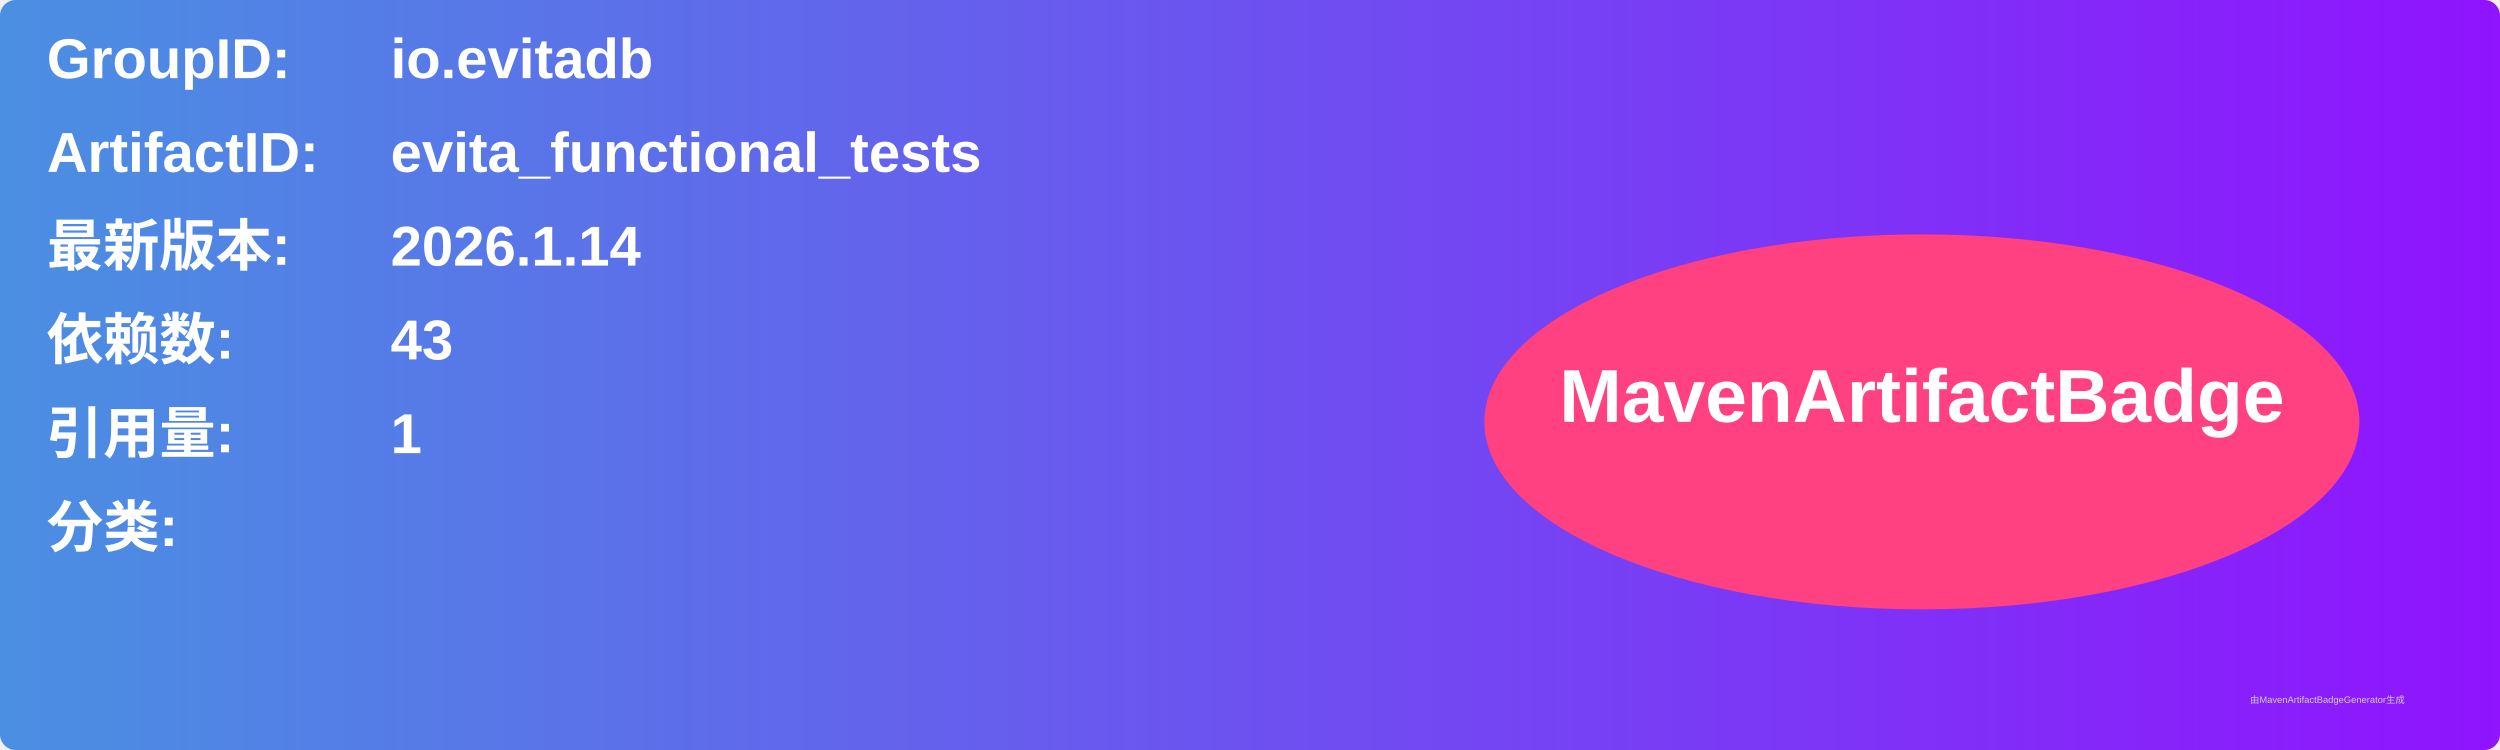
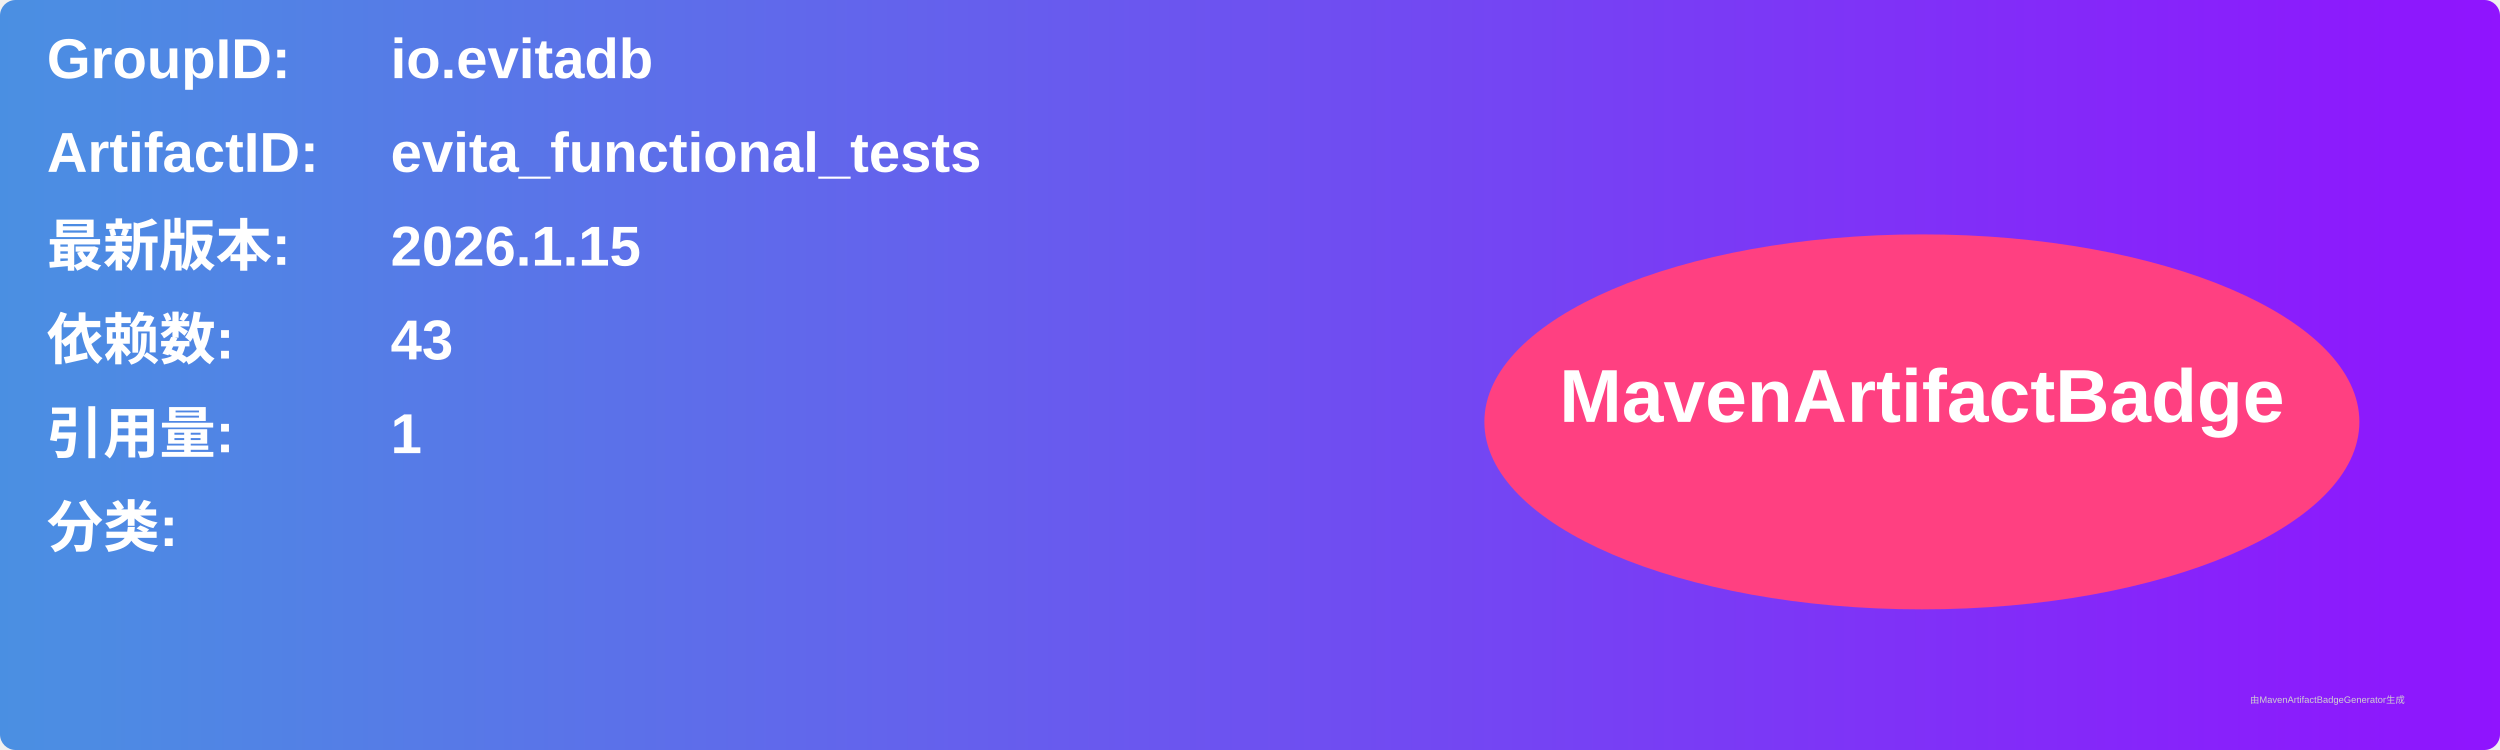
<svg xmlns="http://www.w3.org/2000/svg" width="800" height="240" viewBox="0 0 800 240">
  <linearGradient id="grad" x1="0%" y1="0%" x2="100%" y2="0%">
    <stop offset="0%" stop-color="#4a90e2" />
    <stop offset="100%" stop-color="#9013fe" />
  </linearGradient>
  <rect width="100%" height="100%" rx="5" ry="5" fill="url(#grad)" />
  <g transform="translate(15, 15)">
    <text x="0" y="10" font-family="Arial" font-size="18" fill="white" font-weight="bold" width="260">GroupID:</text>
    <text x="110" y="10" font-family="Arial" font-size="18" fill="white" font-weight="bold" width="460">io.evitadb</text>
    <text x="0" y="40" font-family="Arial" font-size="18" fill="white" font-weight="bold" width="260">ArtifactID:</text>
    <text x="110" y="40" font-family="Arial" font-size="18" fill="white" font-weight="bold" width="460">evita_functional_tests</text>
    <text x="0" y="70" font-family="Arial" font-size="18" fill="white" font-weight="bold">最新版本:</text>
    <text x="110" y="70" font-family="Arial" font-size="18" fill="white" font-weight="bold">
-       <tspan font-weight="bold">2026.1.14</tspan>
+       <tspan font-weight="bold">2026.1.15</tspan>
    </text>
    <text x="0" y="100" font-family="Arial" font-size="18" fill="white" font-weight="bold">依赖数: </text>
    <text x="110" y="100" font-family="Arial" font-size="18" fill="white">
      <tspan font-weight="bold">43</tspan>
    </text>
    <text x="0" y="130" font-family="Arial" font-size="18" fill="white" font-weight="bold">引用量: </text>
    <text x="110" y="130" font-family="Arial" font-size="18" fill="white">
      <tspan font-weight="bold">1</tspan>
    </text>
    <text x="0" y="160" font-family="Arial" font-size="18" fill="white" font-weight="bold">分类:</text>
    <text x="10" y="190" font-family="Arial" font-size="10" fill="white">
      <tspan font-weight="bold" />
    </text>
    <ellipse cx="600" cy="120" rx="140" ry="60" fill="#ff4081" />
    <text x="600" y="120" text-anchor="middle" font-family="Arial" font-size="24" fill="white" font-weight="bold">MavenArtifactBadge</text>
  </g>
  <text x="720" y="225" font-family="Arial" font-size="3" fill="#d0d0d0">由MavenArtifactBadgeGenerator生成</text>
</svg>
